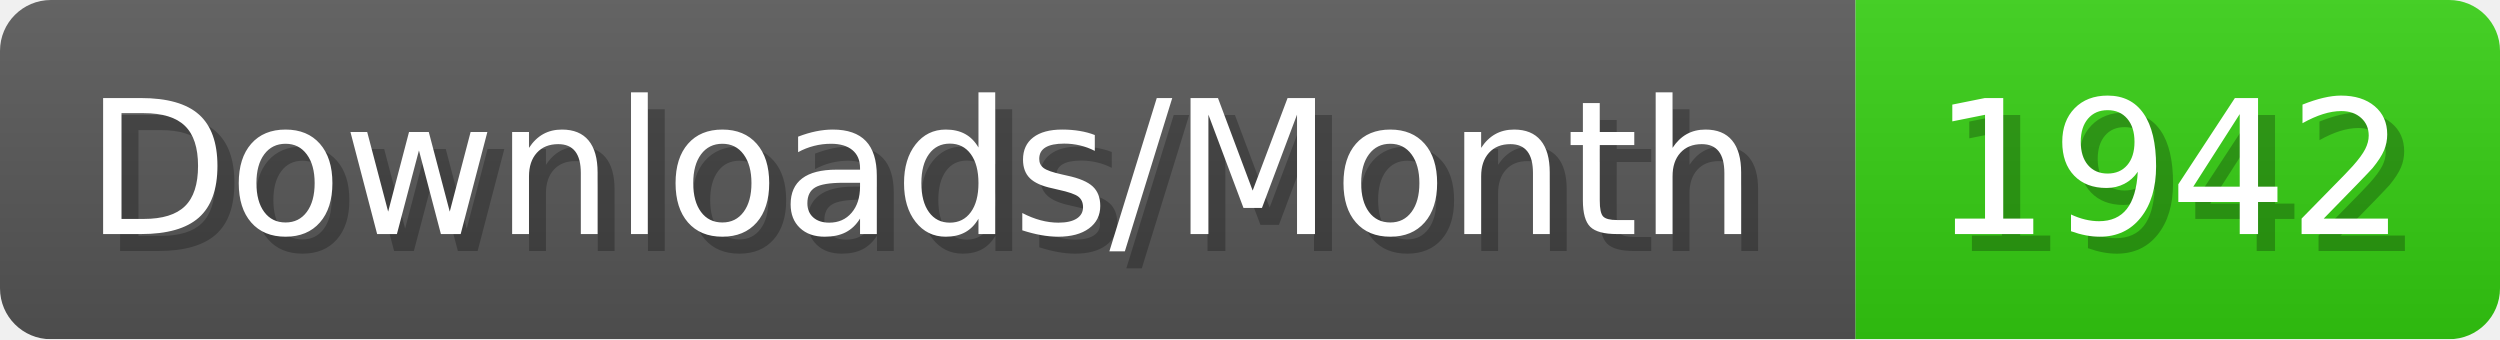
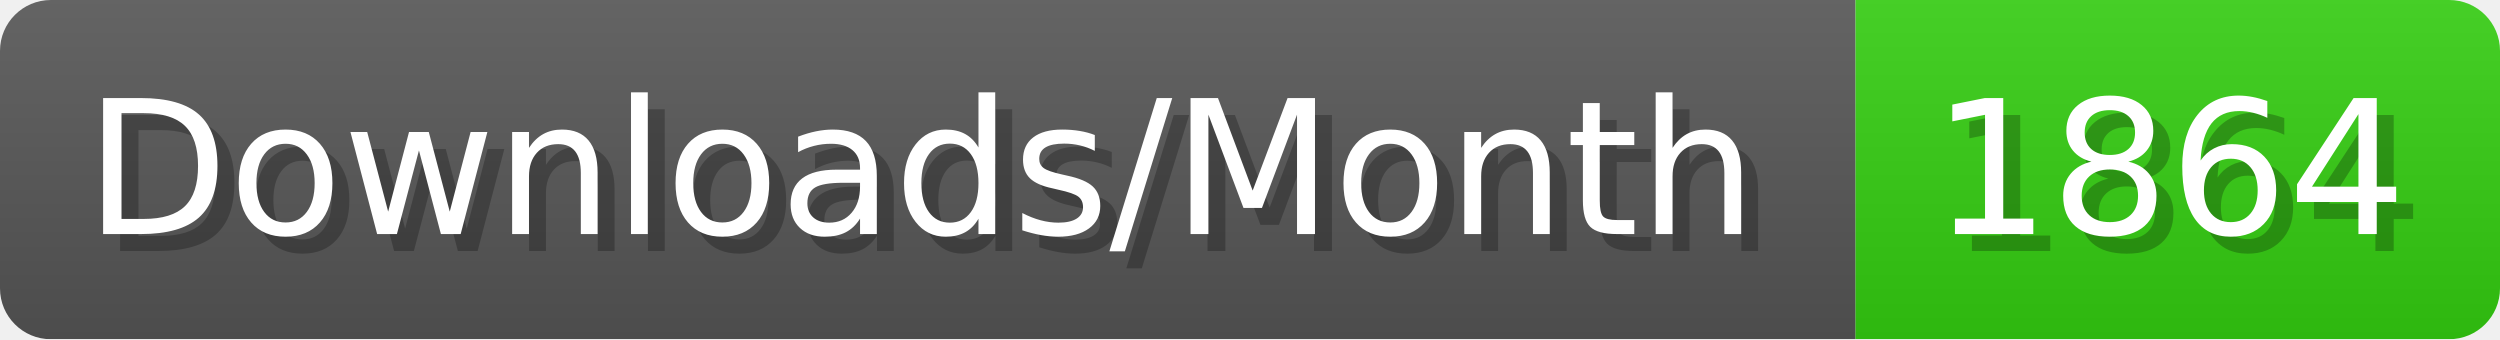
- <svg xmlns="http://www.w3.org/2000/svg" width="147.4" height="20" viewBox="0 0 1474 200" role="img" aria-label="Downloads/Month: 1942">
+ <svg xmlns="http://www.w3.org/2000/svg" width="147.4" height="20" viewBox="0 0 1474 200" role="img" aria-label="Downloads/Month: 1864">
  <linearGradient id="YlXUI" x2="0" y2="100%">
    <stop offset="0" stop-opacity=".1" stop-color="#EEE" />
    <stop offset="1" stop-opacity=".1" />
  </linearGradient>
  <mask id="JHhop">
    <rect width="1474" height="200" rx="30" fill="#FFF" />
  </mask>
  <g mask="url(#JHhop)">
    <rect width="1094" height="200" fill="#555" />
    <rect width="380" height="200" fill="#3C1" x="1094" />
    <rect width="1474" height="200" fill="url(#YlXUI)" />
  </g>
  <g aria-hidden="true" fill="#fff" text-anchor="start" font-family="Verdana,DejaVu Sans,sans-serif" font-size="110">
    <text x="60" y="148" textLength="994" fill="#000" opacity="0.25">Downloads/Month</text>
    <text x="50" y="138" textLength="994">Downloads/Month</text>
-     <text x="1149" y="148" textLength="280" fill="#000" opacity="0.25">1942</text>
-     <text x="1139" y="138" textLength="280">1942</text>
+     <text x="1149" y="148" textLength="280" fill="#000" opacity="0.25">1864</text>
+     <text x="1139" y="138" textLength="280">1864</text>
  </g>
</svg>
